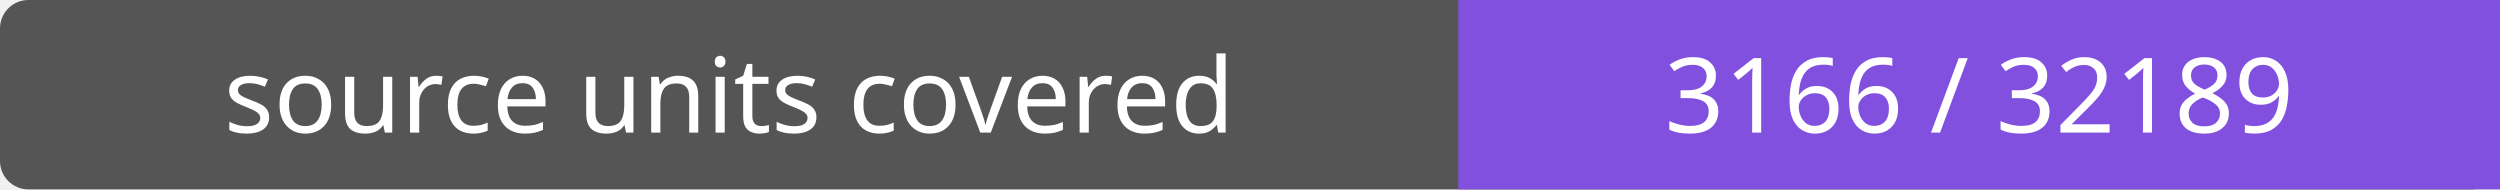
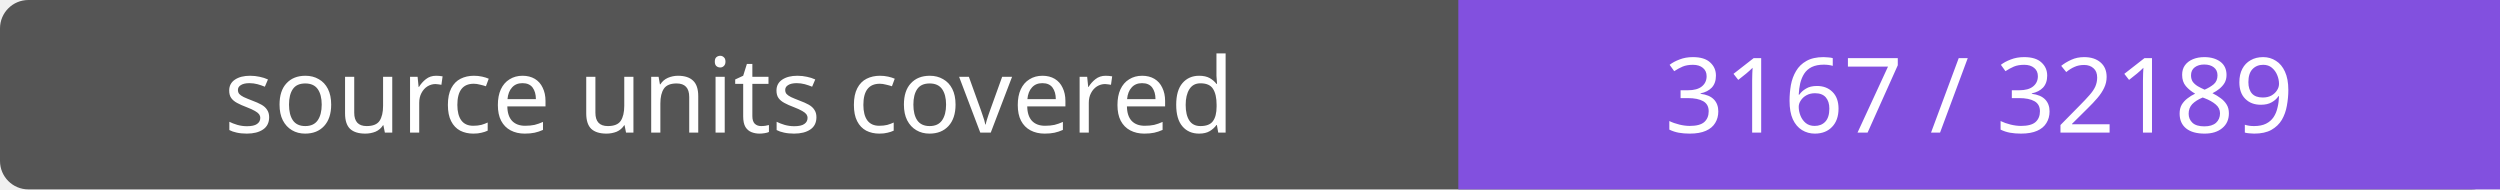
- <svg xmlns="http://www.w3.org/2000/svg" width="264" height="20" role="img" aria-label="source units covered: 3166 / 32189">
+ <svg xmlns="http://www.w3.org/2000/svg" width="264" height="20" role="img" aria-label="source units covered: 3167 / 32189">
  <rect width="264" height="20" rx="3" fill="#555" />
  <path fill="#8250df" d="M154 0h110v20H154z" />
  <g fill="#fff" text-anchor="middle" font-family="Verdana,sans-serif" font-size="11">
    <text x="77.0" y="14">source units covered</text>
-     <text x="209.0" y="14">3166 / 32189</text>
+     <text x="209.0" y="14">3167 / 32189</text>
  </g>
</svg>
